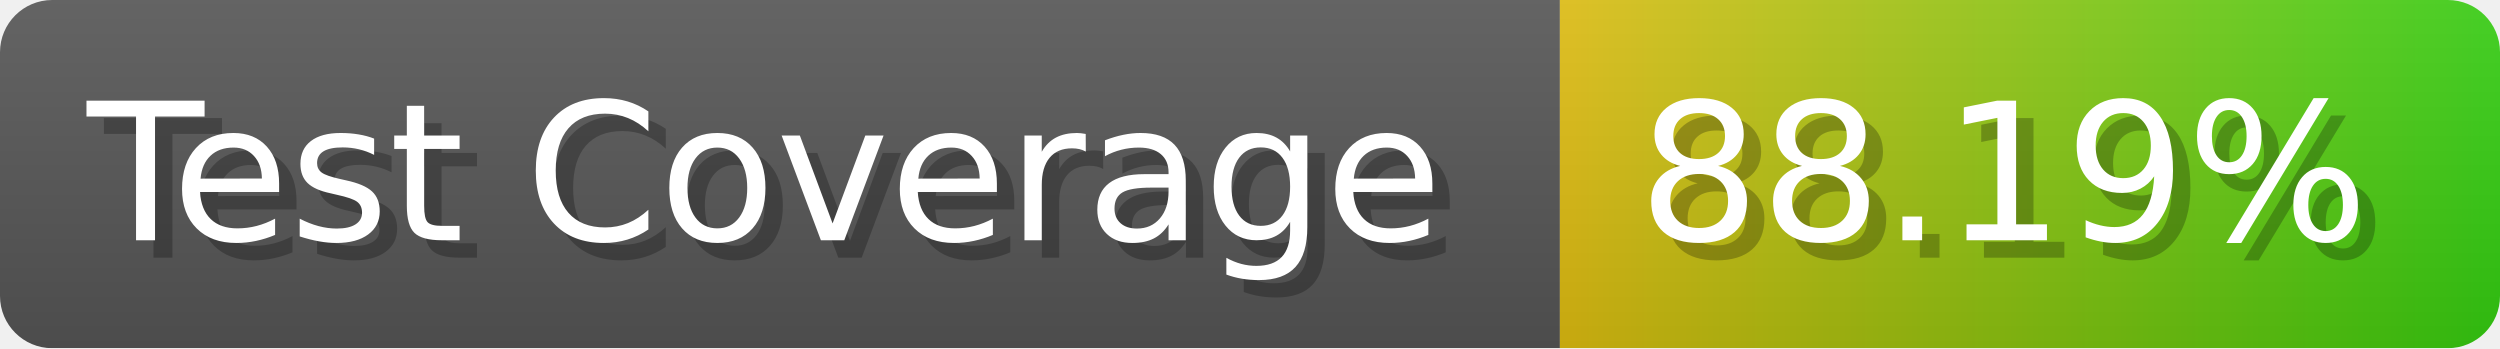
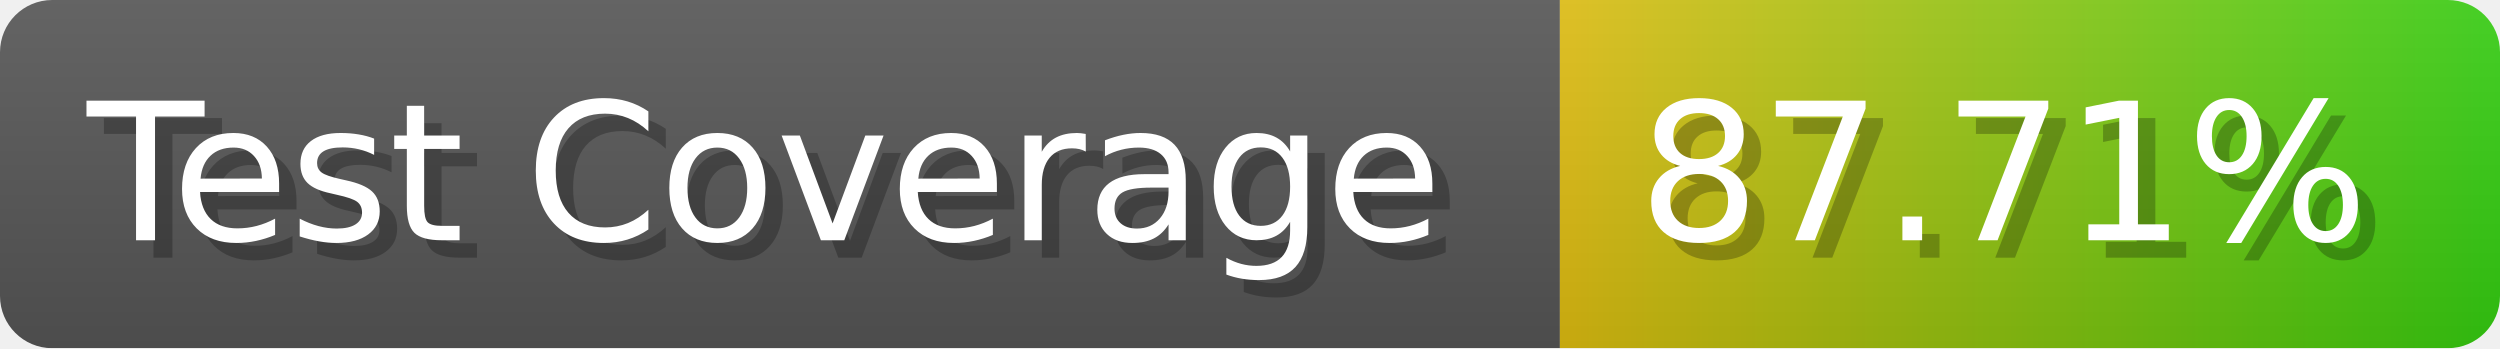
- <svg xmlns="http://www.w3.org/2000/svg" width="143.6" height="20" viewBox="0 0 1436 200" role="img" aria-label="Test Coverage: 88.19%">
+ <svg xmlns="http://www.w3.org/2000/svg" width="143.6" height="20" viewBox="0 0 1436 200" role="img" aria-label="Test Coverage: 87.71%">
  <linearGradient id="a" x2="0" y2="100%">
    <stop offset="0" stop-opacity=".1" stop-color="#EEE" />
    <stop offset="1" stop-opacity=".1" />
  </linearGradient>
  <mask id="m">
    <rect width="1436" height="200" rx="30" fill="#FFF" />
  </mask>
  <g mask="url(#m)">
    <rect width="896" height="200" fill="#555" />
    <rect width="540" height="200" fill="url(#x)" x="896" />
    <rect width="1436" height="200" fill="url(#a)" />
  </g>
  <g aria-hidden="true" fill="#fff" text-anchor="start" font-family="Verdana,DejaVu Sans,sans-serif" font-size="110">
    <text x="60" y="148" textLength="796" fill="#000" opacity="0.25">Test Coverage</text>
    <text x="50" y="138" textLength="796">Test Coverage</text>
-     <text x="951" y="148" textLength="440" fill="#000" opacity="0.25">88.19%</text>
-     <text x="941" y="138" textLength="440">88.19%</text>
+     <text x="951" y="148" textLength="440" fill="#000" opacity="0.25">87.71%</text>
+     <text x="941" y="138" textLength="440">87.71%</text>
  </g>
  <linearGradient id="x" x1="0%" y1="0%" x2="100%" y2="0%">
    <stop offset="0%" style="stop-color:#DB1" />
    <stop offset="100%" style="stop-color:#3C1" />
  </linearGradient>
</svg>
